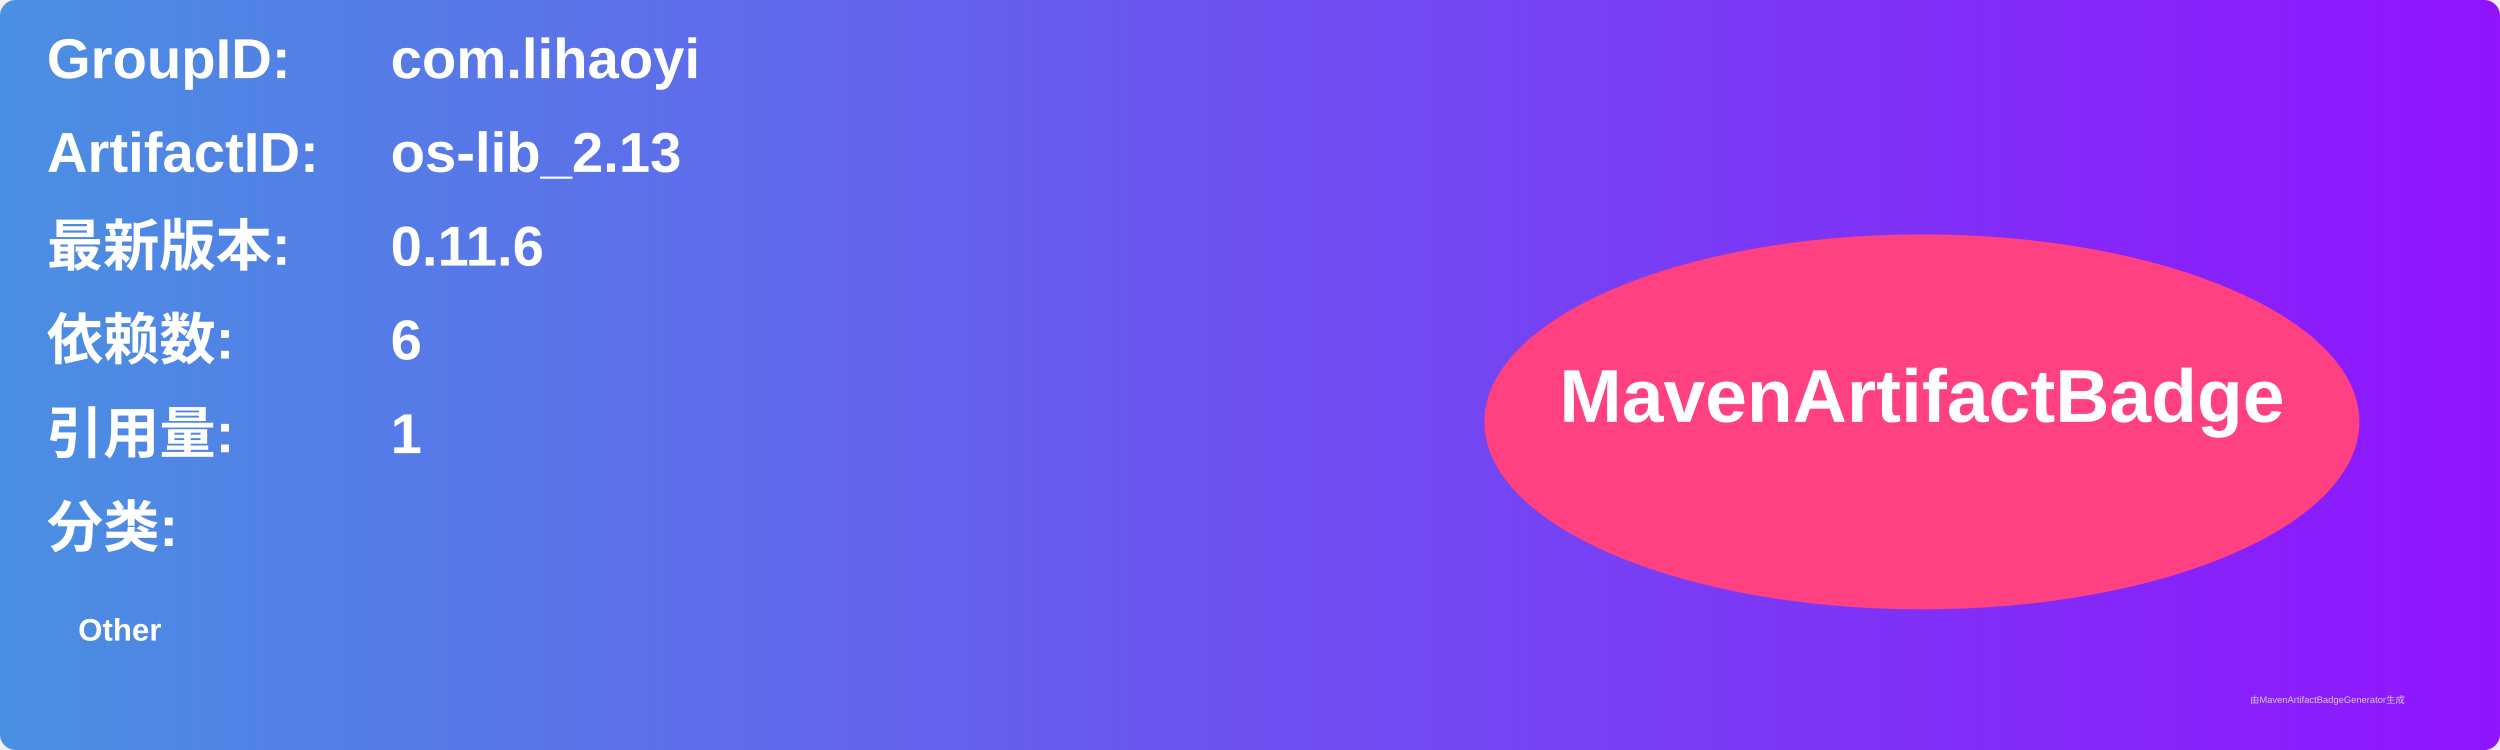
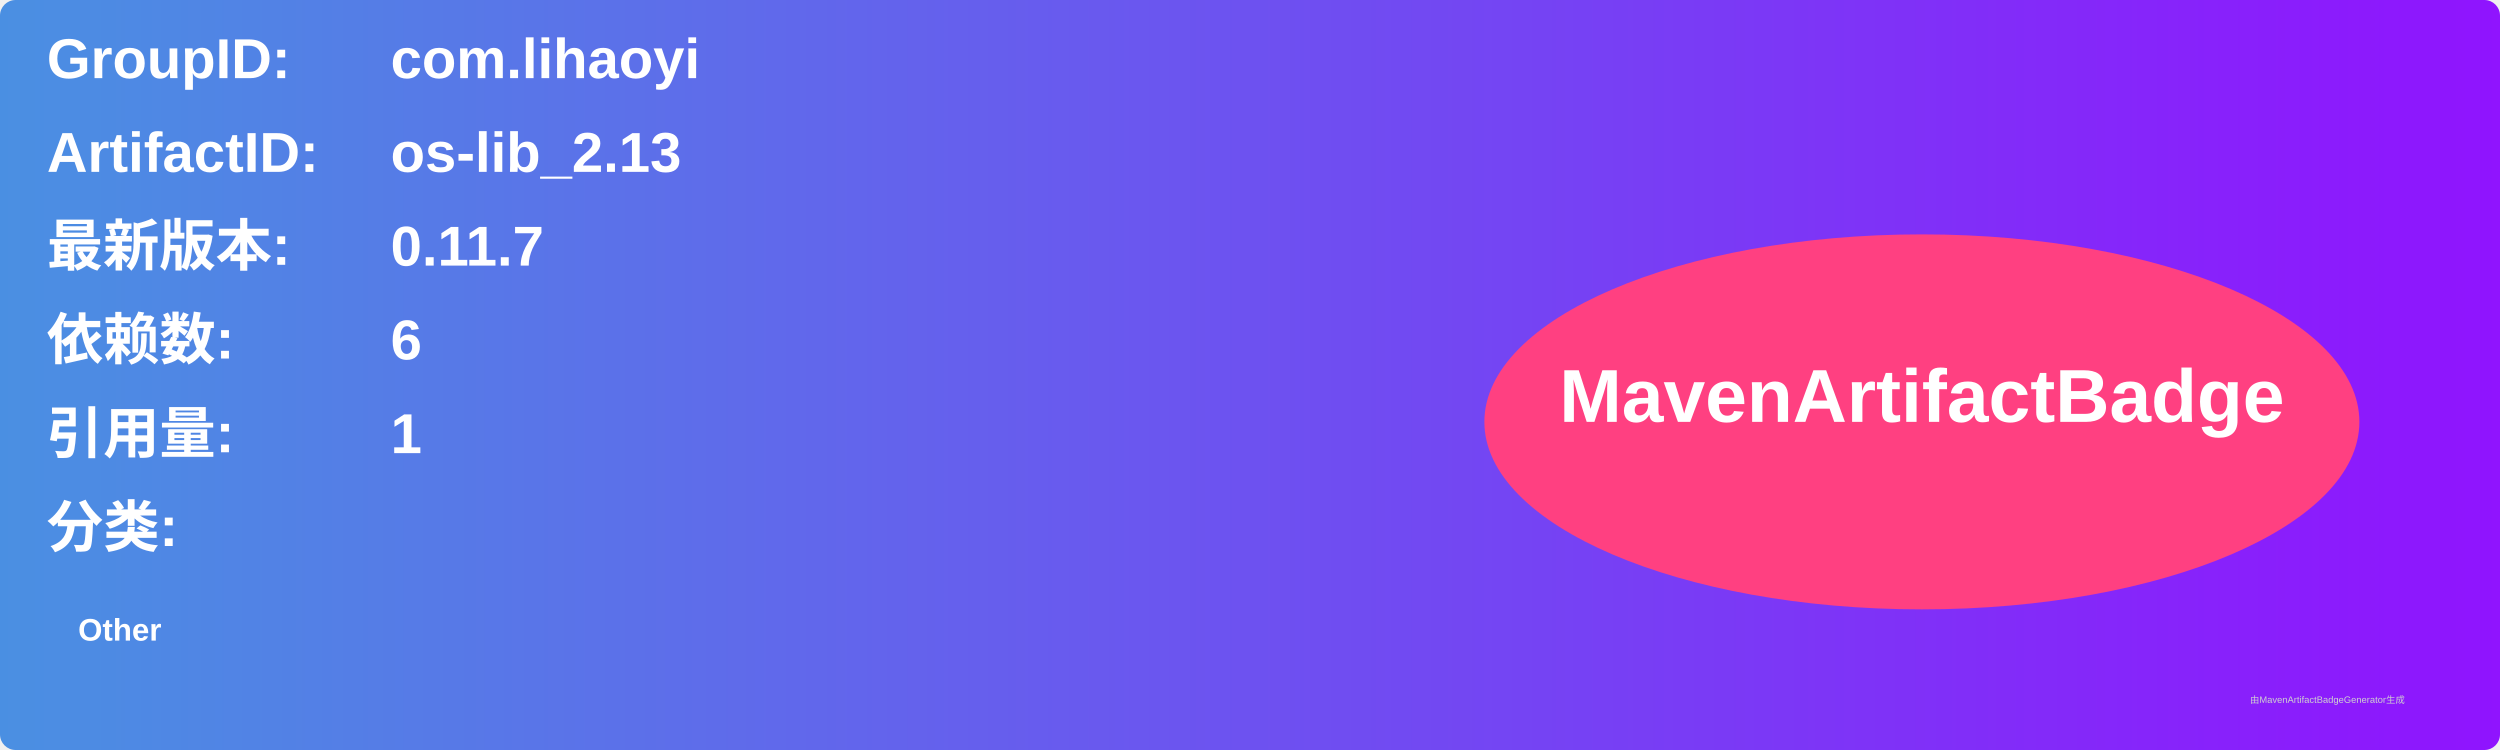
<svg xmlns="http://www.w3.org/2000/svg" width="800" height="240" viewBox="0 0 800 240">
  <linearGradient id="grad" x1="0%" y1="0%" x2="100%" y2="0%">
    <stop offset="0%" stop-color="#4a90e2" />
    <stop offset="100%" stop-color="#9013fe" />
  </linearGradient>
  <rect width="100%" height="100%" rx="5" ry="5" fill="url(#grad)" />
  <g transform="translate(15, 15)">
    <text x="0" y="10" font-family="Arial" font-size="18" fill="white" font-weight="bold" width="260">GroupID:</text>
    <text x="110" y="10" font-family="Arial" font-size="18" fill="white" font-weight="bold" width="460">com.lihaoyi</text>
    <text x="0" y="40" font-family="Arial" font-size="18" fill="white" font-weight="bold" width="260">ArtifactID:</text>
    <text x="110" y="40" font-family="Arial" font-size="18" fill="white" font-weight="bold" width="460">os-lib_2.13</text>
    <text x="0" y="70" font-family="Arial" font-size="18" fill="white" font-weight="bold">最新版本:</text>
    <text x="110" y="70" font-family="Arial" font-size="18" fill="white" font-weight="bold">
-       <tspan font-weight="bold">0.11.6</tspan>
+       <tspan font-weight="bold">0.11.7</tspan>
    </text>
    <text x="0" y="100" font-family="Arial" font-size="18" fill="white" font-weight="bold">依赖数: </text>
    <text x="110" y="100" font-family="Arial" font-size="18" fill="white">
      <tspan font-weight="bold">6</tspan>
    </text>
    <text x="0" y="130" font-family="Arial" font-size="18" fill="white" font-weight="bold">引用量: </text>
    <text x="110" y="130" font-family="Arial" font-size="18" fill="white">
      <tspan font-weight="bold">1</tspan>
    </text>
    <text x="0" y="160" font-family="Arial" font-size="18" fill="white" font-weight="bold">分类:</text>
    <text x="10" y="190" font-family="Arial" font-size="10" fill="white">
      <tspan font-weight="bold">Other</tspan>
    </text>
    <ellipse cx="600" cy="120" rx="140" ry="60" fill="#ff4081" />
    <text x="600" y="120" text-anchor="middle" font-family="Arial" font-size="24" fill="white" font-weight="bold">MavenArtifactBadge</text>
  </g>
  <text x="720" y="225" font-family="Arial" font-size="3" fill="#d0d0d0">由MavenArtifactBadgeGenerator生成</text>
</svg>
